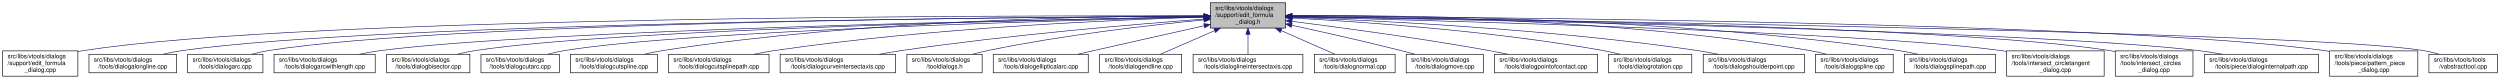
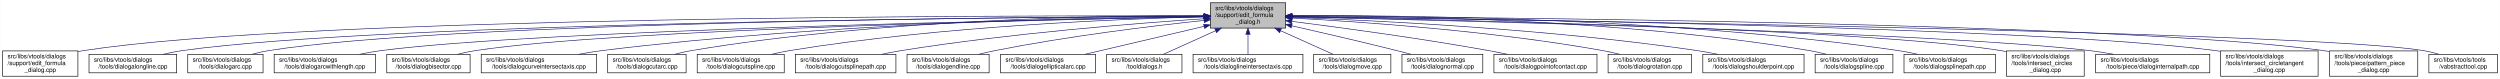
- <svg xmlns="http://www.w3.org/2000/svg" xmlns:xlink="http://www.w3.org/1999/xlink" width="4053pt" height="128pt" viewBox="0.00 0.00 4052.50 128.00">
+ <svg xmlns="http://www.w3.org/2000/svg" xmlns:xlink="http://www.w3.org/1999/xlink" width="4051pt" height="128pt" viewBox="0.00 0.00 4050.50 128.00">
  <g id="graph0" class="graph" transform="scale(1 1) rotate(0) translate(4 124)">
-     <polygon fill="white" stroke="transparent" points="-4,4 -4,-124 4048.5,-124 4048.5,4 -4,4" />
+     <polygon fill="white" stroke="transparent" points="-4,4 -4,-124 4046.5,-124 4046.5,4 -4,4" />
    <g id="node1" class="node">
      <g id="a_node1">
        <a xlink:title=" ">
-           <polygon fill="#bfbfbf" stroke="black" points="1958,-78.5 1958,-119.5 2080,-119.5 2080,-78.5 1958,-78.5" />
-           <text text-anchor="start" x="1966" y="-107.5" font-family="Helvetica,sans-Serif" font-size="10.00">src/libs/vtools/dialogs</text>
-           <text text-anchor="start" x="1966" y="-96.5" font-family="Helvetica,sans-Serif" font-size="10.00">/support/edit_formula</text>
-           <text text-anchor="middle" x="2019" y="-85.5" font-family="Helvetica,sans-Serif" font-size="10.00">_dialog.h</text>
+           <polygon fill="#bfbfbf" stroke="black" points="1957,-78.5 1957,-119.5 2079,-119.5 2079,-78.5 1957,-78.5" />
+           <text text-anchor="start" x="1965" y="-107.5" font-family="Helvetica,sans-Serif" font-size="10.00">src/libs/vtools/dialogs</text>
+           <text text-anchor="start" x="1965" y="-96.5" font-family="Helvetica,sans-Serif" font-size="10.00">/support/edit_formula</text>
+           <text text-anchor="middle" x="2018" y="-85.5" font-family="Helvetica,sans-Serif" font-size="10.00">_dialog.h</text>
        </a>
      </g>
    </g>
    <g id="node2" class="node">
      <g id="a_node2">
        <a xlink:href="../../d7/d8d/edit__formula__dialog_8cpp.html" target="_top" xlink:title=" ">
          <polygon fill="white" stroke="black" points="0,-0.5 0,-41.5 122,-41.5 122,-0.5 0,-0.5" />
          <text text-anchor="start" x="8" y="-29.5" font-family="Helvetica,sans-Serif" font-size="10.00">src/libs/vtools/dialogs</text>
          <text text-anchor="start" x="8" y="-18.5" font-family="Helvetica,sans-Serif" font-size="10.00">/support/edit_formula</text>
          <text text-anchor="middle" x="61" y="-7.5" font-family="Helvetica,sans-Serif" font-size="10.00">_dialog.cpp</text>
        </a>
      </g>
    </g>
    <g id="edge1" class="edge">
-       <path fill="none" stroke="midnightblue" d="M1947.44,-98.25C1647.55,-98.94 490.88,-97.85 131,-42 128.13,-41.55 125.21,-41.03 122.27,-40.44" />
-       <polygon fill="midnightblue" stroke="midnightblue" points="1947.76,-101.75 1957.75,-98.23 1947.74,-94.75 1947.76,-101.75" />
+       <path fill="none" stroke="midnightblue" d="M1946.48,-98.25C1646.75,-98.94 490.68,-97.83 131,-42 128.13,-41.55 125.21,-41.03 122.27,-40.44" />
+       <polygon fill="midnightblue" stroke="midnightblue" points="1946.79,-101.75 1956.78,-98.23 1946.77,-94.75 1946.79,-101.75" />
    </g>
    <g id="node3" class="node">
      <g id="a_node3">
        <a xlink:href="../../d6/d5d/dialogalongline_8cpp.html" target="_top" xlink:title=" ">
          <polygon fill="white" stroke="black" points="140,-6 140,-36 282,-36 282,-6 140,-6" />
          <text text-anchor="start" x="148" y="-24" font-family="Helvetica,sans-Serif" font-size="10.00">src/libs/vtools/dialogs</text>
          <text text-anchor="middle" x="211" y="-13" font-family="Helvetica,sans-Serif" font-size="10.00">/tools/dialogalongline.cpp</text>
        </a>
      </g>
    </g>
    <g id="edge2" class="edge">
-       <path fill="none" stroke="midnightblue" d="M1947.53,-97.71C1664.11,-96.24 618.78,-87.75 291,-42 280.93,-40.59 270.3,-38.43 260.18,-36.04" />
-       <polygon fill="midnightblue" stroke="midnightblue" points="1947.67,-101.21 1957.69,-97.76 1947.7,-94.21 1947.67,-101.21" />
+       <path fill="none" stroke="midnightblue" d="M1946.57,-97.71C1663.32,-96.23 618.59,-87.73 291,-42 280.93,-40.59 270.3,-38.43 260.18,-36.04" />
+       <polygon fill="midnightblue" stroke="midnightblue" points="1946.7,-101.21 1956.72,-97.76 1946.74,-94.21 1946.7,-101.21" />
    </g>
    <g id="node4" class="node">
      <g id="a_node4">
        <a xlink:href="../../d1/d37/dialogarc_8cpp.html" target="_top" xlink:title=" ">
          <polygon fill="white" stroke="black" points="300,-6 300,-36 422,-36 422,-6 300,-6" />
          <text text-anchor="start" x="308" y="-24" font-family="Helvetica,sans-Serif" font-size="10.00">src/libs/vtools/dialogs</text>
          <text text-anchor="middle" x="361" y="-13" font-family="Helvetica,sans-Serif" font-size="10.00">/tools/dialogarc.cpp</text>
        </a>
      </g>
    </g>
    <g id="edge3" class="edge">
-       <path fill="none" stroke="midnightblue" d="M1947.98,-97.79C1679.89,-96.62 729.45,-89.18 431,-42 422.14,-40.6 412.8,-38.44 403.95,-36.04" />
-       <polygon fill="midnightblue" stroke="midnightblue" points="1947.97,-101.29 1957.98,-97.83 1948,-94.29 1947.97,-101.29" />
+       <path fill="none" stroke="midnightblue" d="M1946.58,-97.78C1678.04,-96.6 729.09,-89.12 431,-42 422.14,-40.6 412.8,-38.44 403.95,-36.04" />
+       <polygon fill="midnightblue" stroke="midnightblue" points="1946.58,-101.28 1956.59,-97.82 1946.61,-94.28 1946.58,-101.28" />
    </g>
    <g id="node5" class="node">
      <g id="a_node5">
        <a xlink:href="../../d2/d29/dialogarcwithlength_8cpp.html" target="_top" xlink:title=" ">
          <polygon fill="white" stroke="black" points="440,-6 440,-36 604,-36 604,-6 440,-6" />
          <text text-anchor="start" x="448" y="-24" font-family="Helvetica,sans-Serif" font-size="10.00">src/libs/vtools/dialogs</text>
          <text text-anchor="middle" x="522" y="-13" font-family="Helvetica,sans-Serif" font-size="10.00">/tools/dialogarcwithlength.cpp</text>
        </a>
      </g>
    </g>
    <g id="edge4" class="edge">
-       <path fill="none" stroke="midnightblue" d="M1947.27,-96.82C1698.7,-92.46 875.15,-75.76 613,-42 601.77,-40.55 589.88,-38.4 578.52,-36.04" />
-       <polygon fill="midnightblue" stroke="midnightblue" points="1947.56,-100.32 1957.62,-97 1947.68,-93.32 1947.56,-100.32" />
+       <path fill="none" stroke="midnightblue" d="M1946.32,-96.82C1697.93,-92.45 874.96,-75.74 613,-42 601.77,-40.55 589.88,-38.4 578.52,-36.04" />
+       <polygon fill="midnightblue" stroke="midnightblue" points="1946.61,-100.32 1956.67,-97 1946.73,-93.32 1946.61,-100.32" />
    </g>
    <g id="node6" class="node">
      <g id="a_node6">
        <a xlink:href="../../da/dfa/dialogbisector_8cpp.html" target="_top" xlink:title=" ">
          <polygon fill="white" stroke="black" points="622.5,-6 622.5,-36 757.5,-36 757.5,-6 622.5,-6" />
          <text text-anchor="start" x="630.5" y="-24" font-family="Helvetica,sans-Serif" font-size="10.00">src/libs/vtools/dialogs</text>
          <text text-anchor="middle" x="690" y="-13" font-family="Helvetica,sans-Serif" font-size="10.00">/tools/dialogbisector.cpp</text>
        </a>
      </g>
    </g>
    <g id="edge5" class="edge">
-       <path fill="none" stroke="midnightblue" d="M1947.36,-96.8C1716.91,-92.63 996.3,-77.04 766,-42 756.56,-40.56 746.6,-38.42 737.11,-36.06" />
-       <polygon fill="midnightblue" stroke="midnightblue" points="1947.58,-100.3 1957.64,-96.98 1947.7,-93.31 1947.58,-100.3" />
+       <path fill="none" stroke="midnightblue" d="M1946.42,-96.8C1716.15,-92.62 996.12,-77.02 766,-42 756.56,-40.56 746.6,-38.42 737.11,-36.06" />
+       <polygon fill="midnightblue" stroke="midnightblue" points="1946.63,-100.3 1956.69,-96.98 1946.75,-93.3 1946.63,-100.3" />
    </g>
    <g id="node7" class="node">
      <g id="a_node7">
-         <a xlink:href="../../d9/d90/dialogcutarc_8cpp.html" target="_top" xlink:title=" ">
-           <polygon fill="white" stroke="black" points="775.5,-6 775.5,-36 902.5,-36 902.5,-6 775.5,-6" />
+         <a xlink:href="../../dd/d39/dialogcurveintersectaxis_8cpp.html" target="_top" xlink:title=" ">
+           <polygon fill="white" stroke="black" points="775.5,-6 775.5,-36 962.5,-36 962.5,-6 775.5,-6" />
          <text text-anchor="start" x="783.5" y="-24" font-family="Helvetica,sans-Serif" font-size="10.00">src/libs/vtools/dialogs</text>
-           <text text-anchor="middle" x="839" y="-13" font-family="Helvetica,sans-Serif" font-size="10.00">/tools/dialogcutarc.cpp</text>
+           <text text-anchor="middle" x="869" y="-13" font-family="Helvetica,sans-Serif" font-size="10.00">/tools/dialogcurveintersectaxis.cpp</text>
        </a>
      </g>
    </g>
    <g id="edge6" class="edge">
-       <path fill="none" stroke="midnightblue" d="M1947.79,-96.45C1735.93,-91.52 1111.86,-74.56 911,-42 902.04,-40.55 892.59,-38.39 883.6,-36.03" />
-       <polygon fill="midnightblue" stroke="midnightblue" points="1947.79,-99.95 1957.87,-96.68 1947.95,-92.95 1947.79,-99.95" />
+       <path fill="none" stroke="midnightblue" d="M1946.91,-97.63C1777.35,-95.99 1336.12,-87.33 971,-42 958.73,-40.48 945.73,-38.34 933.26,-36.02" />
+       <polygon fill="midnightblue" stroke="midnightblue" points="1946.93,-101.13 1956.96,-97.72 1946.99,-94.13 1946.93,-101.13" />
    </g>
    <g id="node8" class="node">
      <g id="a_node8">
-         <a xlink:href="../../d3/d2e/dialogcutspline_8cpp.html" target="_top" xlink:title=" ">
-           <polygon fill="white" stroke="black" points="920.5,-6 920.5,-36 1061.5,-36 1061.5,-6 920.5,-6" />
-           <text text-anchor="start" x="928.5" y="-24" font-family="Helvetica,sans-Serif" font-size="10.00">src/libs/vtools/dialogs</text>
-           <text text-anchor="middle" x="991" y="-13" font-family="Helvetica,sans-Serif" font-size="10.00">/tools/dialogcutspline.cpp</text>
+         <a xlink:href="../../d9/d90/dialogcutarc_8cpp.html" target="_top" xlink:title=" ">
+           <polygon fill="white" stroke="black" points="980.5,-6 980.5,-36 1107.5,-36 1107.5,-6 980.5,-6" />
+           <text text-anchor="start" x="988.5" y="-24" font-family="Helvetica,sans-Serif" font-size="10.00">src/libs/vtools/dialogs</text>
+           <text text-anchor="middle" x="1044" y="-13" font-family="Helvetica,sans-Serif" font-size="10.00">/tools/dialogcutarc.cpp</text>
        </a>
      </g>
    </g>
    <g id="edge7" class="edge">
-       <path fill="none" stroke="midnightblue" d="M1947.68,-98.37C1788.97,-98.21 1394.99,-92.26 1070,-42 1060.35,-40.51 1050.17,-38.37 1040.43,-36.04" />
-       <polygon fill="midnightblue" stroke="midnightblue" points="1947.79,-101.87 1957.79,-98.38 1947.79,-94.87 1947.79,-101.87" />
+       <path fill="none" stroke="midnightblue" d="M1946.58,-98.61C1793.3,-98.81 1421.91,-93.4 1116,-42 1107.17,-40.52 1097.87,-38.38 1089,-36.05" />
+       <polygon fill="midnightblue" stroke="midnightblue" points="1946.8,-102.11 1956.79,-98.58 1946.79,-95.11 1946.8,-102.11" />
    </g>
    <g id="node9" class="node">
      <g id="a_node9">
-         <a xlink:href="../../df/d30/dialogcutsplinepath_8cpp.html" target="_top" xlink:title=" ">
-           <polygon fill="white" stroke="black" points="1079.5,-6 1079.5,-36 1242.5,-36 1242.5,-6 1079.5,-6" />
-           <text text-anchor="start" x="1087.5" y="-24" font-family="Helvetica,sans-Serif" font-size="10.00">src/libs/vtools/dialogs</text>
-           <text text-anchor="middle" x="1161" y="-13" font-family="Helvetica,sans-Serif" font-size="10.00">/tools/dialogcutsplinepath.cpp</text>
+         <a xlink:href="../../d3/d2e/dialogcutspline_8cpp.html" target="_top" xlink:title=" ">
+           <polygon fill="white" stroke="black" points="1125.5,-6 1125.5,-36 1266.5,-36 1266.5,-6 1125.5,-6" />
+           <text text-anchor="start" x="1133.5" y="-24" font-family="Helvetica,sans-Serif" font-size="10.00">src/libs/vtools/dialogs</text>
+           <text text-anchor="middle" x="1196" y="-13" font-family="Helvetica,sans-Serif" font-size="10.00">/tools/dialogcutspline.cpp</text>
        </a>
      </g>
    </g>
    <g id="edge8" class="edge">
-       <path fill="none" stroke="midnightblue" d="M1947.65,-96.27C1811.52,-92.2 1505.6,-79.37 1251,-42 1240.39,-40.44 1229.17,-38.33 1218.38,-36.06" />
-       <polygon fill="midnightblue" stroke="midnightblue" points="1947.84,-99.78 1957.94,-96.57 1948.05,-92.78 1947.84,-99.78" />
+       <path fill="none" stroke="midnightblue" d="M1946.85,-96.72C1814,-93.42 1519.51,-81.86 1275,-42 1265.5,-40.45 1255.48,-38.32 1245.88,-36.01" />
+       <polygon fill="midnightblue" stroke="midnightblue" points="1946.82,-100.22 1956.9,-96.96 1946.99,-93.22 1946.82,-100.22" />
    </g>
    <g id="node10" class="node">
      <g id="a_node10">
-         <a xlink:href="../../dd/d39/dialogcurveintersectaxis_8cpp.html" target="_top" xlink:title=" ">
-           <polygon fill="white" stroke="black" points="1260.5,-6 1260.5,-36 1447.5,-36 1447.5,-6 1260.5,-6" />
-           <text text-anchor="start" x="1268.5" y="-24" font-family="Helvetica,sans-Serif" font-size="10.00">src/libs/vtools/dialogs</text>
-           <text text-anchor="middle" x="1354" y="-13" font-family="Helvetica,sans-Serif" font-size="10.00">/tools/dialogcurveintersectaxis.cpp</text>
+         <a xlink:href="../../df/d30/dialogcutsplinepath_8cpp.html" target="_top" xlink:title=" ">
+           <polygon fill="white" stroke="black" points="1284.5,-6 1284.5,-36 1447.5,-36 1447.5,-6 1284.5,-6" />
+           <text text-anchor="start" x="1292.5" y="-24" font-family="Helvetica,sans-Serif" font-size="10.00">src/libs/vtools/dialogs</text>
+           <text text-anchor="middle" x="1366" y="-13" font-family="Helvetica,sans-Serif" font-size="10.00">/tools/dialogcutsplinepath.cpp</text>
        </a>
      </g>
    </g>
    <g id="edge9" class="edge">
-       <path fill="none" stroke="midnightblue" d="M1947.62,-93.01C1840.63,-85.06 1632.52,-67.73 1457,-42 1445.47,-40.31 1433.26,-38.21 1421.44,-36.02" />
-       <polygon fill="midnightblue" stroke="midnightblue" points="1947.42,-96.51 1957.65,-93.75 1947.93,-89.53 1947.42,-96.51" />
+       <path fill="none" stroke="midnightblue" d="M1946.95,-93.65C1839.98,-86.49 1631.39,-70.12 1456,-42 1445.73,-40.35 1434.87,-38.25 1424.38,-36.04" />
+       <polygon fill="midnightblue" stroke="midnightblue" points="1946.77,-97.15 1956.98,-94.32 1947.24,-90.16 1946.77,-97.15" />
    </g>
    <g id="node11" class="node">
      <g id="a_node11">
-         <a xlink:href="../../df/ded/tooldialogs_8h.html" target="_top" xlink:title=" ">
-           <polygon fill="white" stroke="black" points="1466,-6 1466,-36 1588,-36 1588,-6 1466,-6" />
-           <text text-anchor="start" x="1474" y="-24" font-family="Helvetica,sans-Serif" font-size="10.00">src/libs/vtools/dialogs</text>
-           <text text-anchor="middle" x="1527" y="-13" font-family="Helvetica,sans-Serif" font-size="10.00">/tooldialogs.h</text>
+         <a xlink:href="../../d3/d15/dialogendline_8cpp.html" target="_top" xlink:title=" ">
+           <polygon fill="white" stroke="black" points="1465.5,-6 1465.5,-36 1598.5,-36 1598.5,-6 1465.5,-6" />
+           <text text-anchor="start" x="1473.5" y="-24" font-family="Helvetica,sans-Serif" font-size="10.00">src/libs/vtools/dialogs</text>
+           <text text-anchor="middle" x="1532" y="-13" font-family="Helvetica,sans-Serif" font-size="10.00">/tools/dialogendline.cpp</text>
        </a>
      </g>
    </g>
    <g id="edge10" class="edge">
-       <path fill="none" stroke="midnightblue" d="M1947.75,-91.76C1863.42,-83.63 1719.03,-67.39 1597,-42 1589.08,-40.35 1580.75,-38.28 1572.7,-36.09" />
-       <polygon fill="midnightblue" stroke="midnightblue" points="1947.44,-95.24 1957.73,-92.71 1948.11,-88.27 1947.44,-95.24" />
+       <path fill="none" stroke="midnightblue" d="M1946.86,-90.94C1864.74,-82.18 1725.86,-65.47 1608,-42 1599.57,-40.32 1590.69,-38.26 1582.08,-36.1" />
+       <polygon fill="midnightblue" stroke="midnightblue" points="1946.52,-94.42 1956.83,-91.99 1947.26,-87.46 1946.52,-94.42" />
    </g>
    <g id="node12" class="node">
      <g id="a_node12">
        <a xlink:href="../../d9/d68/dialogellipticalarc_8cpp.html" target="_top" xlink:title=" ">
-           <polygon fill="white" stroke="black" points="1606,-6 1606,-36 1760,-36 1760,-6 1606,-6" />
-           <text text-anchor="start" x="1614" y="-24" font-family="Helvetica,sans-Serif" font-size="10.00">src/libs/vtools/dialogs</text>
-           <text text-anchor="middle" x="1683" y="-13" font-family="Helvetica,sans-Serif" font-size="10.00">/tools/dialogellipticalarc.cpp</text>
+           <polygon fill="white" stroke="black" points="1617,-6 1617,-36 1771,-36 1771,-6 1617,-6" />
+           <text text-anchor="start" x="1625" y="-24" font-family="Helvetica,sans-Serif" font-size="10.00">src/libs/vtools/dialogs</text>
+           <text text-anchor="middle" x="1694" y="-13" font-family="Helvetica,sans-Serif" font-size="10.00">/tools/dialogellipticalarc.cpp</text>
        </a>
      </g>
    </g>
    <g id="edge11" class="edge">
-       <path fill="none" stroke="midnightblue" d="M1947.77,-82.21C1897.73,-71.07 1829.24,-55.75 1769,-42 1760.63,-40.09 1751.81,-38.06 1743.13,-36.05" />
-       <polygon fill="midnightblue" stroke="midnightblue" points="1947.32,-85.69 1957.84,-84.45 1948.84,-78.86 1947.32,-85.69" />
+       <path fill="none" stroke="midnightblue" d="M1946.87,-81.32C1889,-67.74 1808.26,-48.8 1753.7,-36" />
+       <polygon fill="midnightblue" stroke="midnightblue" points="1946.14,-84.74 1956.68,-83.62 1947.74,-77.92 1946.14,-84.74" />
    </g>
    <g id="node13" class="node">
      <g id="a_node13">
-         <a xlink:href="../../d3/d15/dialogendline_8cpp.html" target="_top" xlink:title=" ">
-           <polygon fill="white" stroke="black" points="1778.5,-6 1778.5,-36 1911.5,-36 1911.5,-6 1778.5,-6" />
-           <text text-anchor="start" x="1786.5" y="-24" font-family="Helvetica,sans-Serif" font-size="10.00">src/libs/vtools/dialogs</text>
-           <text text-anchor="middle" x="1845" y="-13" font-family="Helvetica,sans-Serif" font-size="10.00">/tools/dialogendline.cpp</text>
+         <a xlink:href="../../df/ded/tooldialogs_8h.html" target="_top" xlink:title=" ">
+           <polygon fill="white" stroke="black" points="1789,-6 1789,-36 1911,-36 1911,-6 1789,-6" />
+           <text text-anchor="start" x="1797" y="-24" font-family="Helvetica,sans-Serif" font-size="10.00">src/libs/vtools/dialogs</text>
+           <text text-anchor="middle" x="1850" y="-13" font-family="Helvetica,sans-Serif" font-size="10.00">/tooldialogs.h</text>
        </a>
      </g>
    </g>
    <g id="edge12" class="edge">
-       <path fill="none" stroke="midnightblue" d="M1964.7,-74.28C1936.02,-61.76 1901.79,-46.81 1877.3,-36.11" />
-       <polygon fill="midnightblue" stroke="midnightblue" points="1963.63,-77.63 1974.19,-78.43 1966.43,-71.22 1963.63,-77.63" />
+       <path fill="none" stroke="midnightblue" d="M1965.57,-74.28C1937.88,-61.76 1904.83,-46.81 1881.18,-36.11" />
+       <polygon fill="midnightblue" stroke="midnightblue" points="1964.18,-77.5 1974.74,-78.43 1967.07,-71.12 1964.18,-77.5" />
    </g>
    <g id="node14" class="node">
      <g id="a_node14">
        <a xlink:href="../../de/d3c/dialoglineintersectaxis_8cpp.html" target="_top" xlink:title=" ">
-           <polygon fill="white" stroke="black" points="1930,-6 1930,-36 2108,-36 2108,-6 1930,-6" />
-           <text text-anchor="start" x="1938" y="-24" font-family="Helvetica,sans-Serif" font-size="10.00">src/libs/vtools/dialogs</text>
-           <text text-anchor="middle" x="2019" y="-13" font-family="Helvetica,sans-Serif" font-size="10.00">/tools/dialoglineintersectaxis.cpp</text>
+           <polygon fill="white" stroke="black" points="1929,-6 1929,-36 2107,-36 2107,-6 1929,-6" />
+           <text text-anchor="start" x="1937" y="-24" font-family="Helvetica,sans-Serif" font-size="10.00">src/libs/vtools/dialogs</text>
+           <text text-anchor="middle" x="2018" y="-13" font-family="Helvetica,sans-Serif" font-size="10.00">/tools/dialoglineintersectaxis.cpp</text>
        </a>
      </g>
    </g>
    <g id="edge13" class="edge">
-       <path fill="none" stroke="midnightblue" d="M2019,-68.28C2019,-57.25 2019,-45.25 2019,-36.23" />
-       <polygon fill="midnightblue" stroke="midnightblue" points="2015.5,-68.43 2019,-78.43 2022.5,-68.43 2015.5,-68.43" />
+       <path fill="none" stroke="midnightblue" d="M2018,-68.28C2018,-57.25 2018,-45.25 2018,-36.23" />
+       <polygon fill="midnightblue" stroke="midnightblue" points="2014.5,-68.43 2018,-78.43 2021.5,-68.43 2014.5,-68.43" />
    </g>
    <g id="node15" class="node">
      <g id="a_node15">
-         <a xlink:href="../../da/df4/dialognormal_8cpp.html" target="_top" xlink:title=" ">
-           <polygon fill="white" stroke="black" points="2126.5,-6 2126.5,-36 2257.5,-36 2257.5,-6 2126.5,-6" />
-           <text text-anchor="start" x="2134.5" y="-24" font-family="Helvetica,sans-Serif" font-size="10.00">src/libs/vtools/dialogs</text>
-           <text text-anchor="middle" x="2192" y="-13" font-family="Helvetica,sans-Serif" font-size="10.00">/tools/dialognormal.cpp</text>
+         <a xlink:href="../../d2/d51/dialogmove_8cpp.html" target="_top" xlink:title=" ">
+           <polygon fill="white" stroke="black" points="2124.5,-6 2124.5,-36 2249.5,-36 2249.5,-6 2124.5,-6" />
+           <text text-anchor="start" x="2132.5" y="-24" font-family="Helvetica,sans-Serif" font-size="10.00">src/libs/vtools/dialogs</text>
+           <text text-anchor="middle" x="2187" y="-13" font-family="Helvetica,sans-Serif" font-size="10.00">/tools/dialogmove.cpp</text>
        </a>
      </g>
    </g>
    <g id="edge14" class="edge">
-       <path fill="none" stroke="midnightblue" d="M2072.99,-74.28C2101.5,-61.76 2135.54,-46.81 2159.89,-36.11" />
-       <polygon fill="midnightblue" stroke="midnightblue" points="2071.3,-71.2 2063.55,-78.43 2074.12,-77.61 2071.3,-71.2" />
+       <path fill="none" stroke="midnightblue" d="M2070.74,-74.28C2098.6,-61.76 2131.84,-46.81 2155.63,-36.11" />
+       <polygon fill="midnightblue" stroke="midnightblue" points="2069.21,-71.13 2061.52,-78.43 2072.08,-77.52 2069.21,-71.13" />
    </g>
    <g id="node16" class="node">
      <g id="a_node16">
-         <a xlink:href="../../d2/d51/dialogmove_8cpp.html" target="_top" xlink:title=" ">
-           <polygon fill="white" stroke="black" points="2275.5,-6 2275.5,-36 2400.5,-36 2400.5,-6 2275.5,-6" />
-           <text text-anchor="start" x="2283.5" y="-24" font-family="Helvetica,sans-Serif" font-size="10.00">src/libs/vtools/dialogs</text>
-           <text text-anchor="middle" x="2338" y="-13" font-family="Helvetica,sans-Serif" font-size="10.00">/tools/dialogmove.cpp</text>
+         <a xlink:href="../../da/df4/dialognormal_8cpp.html" target="_top" xlink:title=" ">
+           <polygon fill="white" stroke="black" points="2267.5,-6 2267.5,-36 2398.5,-36 2398.5,-6 2267.5,-6" />
+           <text text-anchor="start" x="2275.5" y="-24" font-family="Helvetica,sans-Serif" font-size="10.00">src/libs/vtools/dialogs</text>
+           <text text-anchor="middle" x="2333" y="-13" font-family="Helvetica,sans-Serif" font-size="10.00">/tools/dialognormal.cpp</text>
        </a>
      </g>
    </g>
    <g id="edge15" class="edge">
-       <path fill="none" stroke="midnightblue" d="M2090.12,-82.98C2139.82,-72.23 2207.66,-57.05 2267,-42 2274.32,-40.14 2282.04,-38.08 2289.59,-36" />
-       <polygon fill="midnightblue" stroke="midnightblue" points="2089.15,-79.61 2080.11,-85.14 2090.62,-86.45 2089.15,-79.61" />
+       <path fill="none" stroke="midnightblue" d="M2089.05,-82.19C2137.13,-71.32 2202.02,-56.32 2259,-42 2266.49,-40.12 2274.38,-38.06 2282.11,-36.01" />
+       <polygon fill="midnightblue" stroke="midnightblue" points="2088.04,-78.83 2079.06,-84.44 2089.58,-85.66 2088.04,-78.83" />
    </g>
    <g id="node17" class="node">
      <g id="a_node17">
        <a xlink:href="../../d9/df4/dialogpointofcontact_8cpp.html" target="_top" xlink:title=" ">
-           <polygon fill="white" stroke="black" points="2418.5,-6 2418.5,-36 2585.5,-36 2585.5,-6 2418.5,-6" />
-           <text text-anchor="start" x="2426.5" y="-24" font-family="Helvetica,sans-Serif" font-size="10.00">src/libs/vtools/dialogs</text>
-           <text text-anchor="middle" x="2502" y="-13" font-family="Helvetica,sans-Serif" font-size="10.00">/tools/dialogpointofcontact.cpp</text>
+           <polygon fill="white" stroke="black" points="2416.5,-6 2416.5,-36 2583.5,-36 2583.5,-6 2416.5,-6" />
+           <text text-anchor="start" x="2424.5" y="-24" font-family="Helvetica,sans-Serif" font-size="10.00">src/libs/vtools/dialogs</text>
+           <text text-anchor="middle" x="2500" y="-13" font-family="Helvetica,sans-Serif" font-size="10.00">/tools/dialogpointofcontact.cpp</text>
        </a>
      </g>
    </g>
    <g id="edge16" class="edge">
-       <path fill="none" stroke="midnightblue" d="M2090.44,-89.33C2169.02,-79.44 2298.91,-62 2410,-42 2419.81,-40.23 2430.17,-38.17 2440.26,-36.06" />
-       <polygon fill="midnightblue" stroke="midnightblue" points="2089.66,-85.9 2080.17,-90.62 2090.53,-92.85 2089.66,-85.9" />
+       <path fill="none" stroke="midnightblue" d="M2089.26,-89.32C2167.63,-79.41 2297.19,-61.97 2408,-42 2417.81,-40.23 2428.17,-38.17 2438.26,-36.06" />
+       <polygon fill="midnightblue" stroke="midnightblue" points="2088.5,-85.89 2079.01,-90.61 2089.37,-92.83 2088.5,-85.89" />
    </g>
    <g id="node18" class="node">
      <g id="a_node18">
        <a xlink:href="../../dc/d64/dialogrotation_8cpp.html" target="_top" xlink:title=" ">
-           <polygon fill="white" stroke="black" points="2603.5,-6 2603.5,-36 2738.5,-36 2738.5,-6 2603.5,-6" />
-           <text text-anchor="start" x="2611.5" y="-24" font-family="Helvetica,sans-Serif" font-size="10.00">src/libs/vtools/dialogs</text>
-           <text text-anchor="middle" x="2671" y="-13" font-family="Helvetica,sans-Serif" font-size="10.00">/tools/dialogrotation.cpp</text>
+           <polygon fill="white" stroke="black" points="2601.5,-6 2601.5,-36 2736.5,-36 2736.5,-6 2601.5,-6" />
+           <text text-anchor="start" x="2609.5" y="-24" font-family="Helvetica,sans-Serif" font-size="10.00">src/libs/vtools/dialogs</text>
+           <text text-anchor="middle" x="2669" y="-13" font-family="Helvetica,sans-Serif" font-size="10.00">/tools/dialogrotation.cpp</text>
        </a>
      </g>
    </g>
    <g id="edge17" class="edge">
-       <path fill="none" stroke="midnightblue" d="M2090.65,-94.73C2200.09,-88.91 2415.12,-74.2 2595,-42 2603.86,-40.41 2613.21,-38.32 2622.2,-36.08" />
-       <polygon fill="midnightblue" stroke="midnightblue" points="2090.2,-91.25 2080.4,-95.27 2090.57,-98.24 2090.2,-91.25" />
+       <path fill="none" stroke="midnightblue" d="M2089.53,-94.72C2198.77,-88.89 2413.43,-74.16 2593,-42 2601.86,-40.41 2611.21,-38.31 2620.2,-36.07" />
+       <polygon fill="midnightblue" stroke="midnightblue" points="2089.09,-91.24 2079.29,-95.26 2089.46,-98.23 2089.09,-91.24" />
    </g>
    <g id="node19" class="node">
      <g id="a_node19">
        <a xlink:href="../../d3/d23/dialogshoulderpoint_8cpp.html" target="_top" xlink:title=" ">
-           <polygon fill="white" stroke="black" points="2757,-6 2757,-36 2921,-36 2921,-6 2757,-6" />
-           <text text-anchor="start" x="2765" y="-24" font-family="Helvetica,sans-Serif" font-size="10.00">src/libs/vtools/dialogs</text>
-           <text text-anchor="middle" x="2839" y="-13" font-family="Helvetica,sans-Serif" font-size="10.00">/tools/dialogshoulderpoint.cpp</text>
+           <polygon fill="white" stroke="black" points="2755,-6 2755,-36 2919,-36 2919,-6 2755,-6" />
+           <text text-anchor="start" x="2763" y="-24" font-family="Helvetica,sans-Serif" font-size="10.00">src/libs/vtools/dialogs</text>
+           <text text-anchor="middle" x="2837" y="-13" font-family="Helvetica,sans-Serif" font-size="10.00">/tools/dialogshoulderpoint.cpp</text>
        </a>
      </g>
    </g>
    <g id="edge18" class="edge">
-       <path fill="none" stroke="midnightblue" d="M2090.58,-95.82C2221.64,-91.09 2508.67,-77.32 2748,-42 2758.72,-40.42 2770.06,-38.29 2780.97,-36.02" />
-       <polygon fill="midnightblue" stroke="midnightblue" points="2090.15,-92.33 2080.28,-96.18 2090.4,-99.33 2090.15,-92.33" />
+       <path fill="none" stroke="midnightblue" d="M2089.49,-95.81C2220.36,-91.07 2507,-77.28 2746,-42 2756.72,-40.42 2768.06,-38.29 2778.97,-36.02" />
+       <polygon fill="midnightblue" stroke="midnightblue" points="2089.07,-92.32 2079.2,-96.18 2089.32,-99.32 2089.07,-92.32" />
    </g>
    <g id="node20" class="node">
      <g id="a_node20">
        <a xlink:href="../../df/de5/dialogspline_8cpp.html" target="_top" xlink:title=" ">
-           <polygon fill="white" stroke="black" points="2939,-6 2939,-36 3065,-36 3065,-6 2939,-6" />
-           <text text-anchor="start" x="2947" y="-24" font-family="Helvetica,sans-Serif" font-size="10.00">src/libs/vtools/dialogs</text>
-           <text text-anchor="middle" x="3002" y="-13" font-family="Helvetica,sans-Serif" font-size="10.00">/tools/dialogspline.cpp</text>
+           <polygon fill="white" stroke="black" points="2937,-6 2937,-36 3063,-36 3063,-6 2937,-6" />
+           <text text-anchor="start" x="2945" y="-24" font-family="Helvetica,sans-Serif" font-size="10.00">src/libs/vtools/dialogs</text>
+           <text text-anchor="middle" x="3000" y="-13" font-family="Helvetica,sans-Serif" font-size="10.00">/tools/dialogspline.cpp</text>
        </a>
      </g>
    </g>
    <g id="edge19" class="edge">
-       <path fill="none" stroke="midnightblue" d="M2090.56,-98.67C2245.01,-99.01 2620.65,-93.88 2930,-42 2938.83,-40.52 2948.13,-38.38 2957,-36.05" />
-       <polygon fill="midnightblue" stroke="midnightblue" points="2090.28,-95.17 2080.27,-98.64 2090.26,-102.17 2090.28,-95.17" />
+       <path fill="none" stroke="midnightblue" d="M2089.48,-98.66C2243.76,-98.99 2618.99,-93.84 2928,-42 2936.83,-40.52 2946.13,-38.38 2955,-36.05" />
+       <polygon fill="midnightblue" stroke="midnightblue" points="2089.21,-95.16 2079.2,-98.63 2089.19,-102.16 2089.21,-95.16" />
    </g>
    <g id="node21" class="node">
      <g id="a_node21">
        <a xlink:href="../../dc/dc2/dialogsplinepath_8cpp.html" target="_top" xlink:title=" ">
-           <polygon fill="white" stroke="black" points="3083,-6 3083,-36 3231,-36 3231,-6 3083,-6" />
-           <text text-anchor="start" x="3091" y="-24" font-family="Helvetica,sans-Serif" font-size="10.00">src/libs/vtools/dialogs</text>
-           <text text-anchor="middle" x="3157" y="-13" font-family="Helvetica,sans-Serif" font-size="10.00">/tools/dialogsplinepath.cpp</text>
+           <polygon fill="white" stroke="black" points="3081,-6 3081,-36 3229,-36 3229,-6 3081,-6" />
+           <text text-anchor="start" x="3089" y="-24" font-family="Helvetica,sans-Serif" font-size="10.00">src/libs/vtools/dialogs</text>
+           <text text-anchor="middle" x="3155" y="-13" font-family="Helvetica,sans-Serif" font-size="10.00">/tools/dialogsplinepath.cpp</text>
        </a>
      </g>
    </g>
    <g id="edge20" class="edge">
-       <path fill="none" stroke="midnightblue" d="M2090.15,-98.71C2260.85,-99.43 2706.71,-95.54 3074,-42 3084.12,-40.52 3094.81,-38.39 3105.04,-36.06" />
-       <polygon fill="midnightblue" stroke="midnightblue" points="2090.06,-95.21 2080.04,-98.66 2090.02,-102.21 2090.06,-95.21" />
+       <path fill="none" stroke="midnightblue" d="M2089.4,-98.7C2260.16,-99.4 2705.28,-95.46 3072,-42 3082.12,-40.52 3092.81,-38.39 3103.04,-36.06" />
+       <polygon fill="midnightblue" stroke="midnightblue" points="2089.29,-95.2 2079.28,-98.65 2089.26,-102.2 2089.29,-95.2" />
    </g>
    <g id="node22" class="node">
      <g id="a_node22">
-         <a xlink:href="../../d5/d5a/intersect__circletangent__dialog_8cpp.html" target="_top" xlink:title=" ">
-           <polygon fill="white" stroke="black" points="3249,-0.5 3249,-41.5 3407,-41.5 3407,-0.5 3249,-0.5" />
-           <text text-anchor="start" x="3257" y="-29.5" font-family="Helvetica,sans-Serif" font-size="10.00">src/libs/vtools/dialogs</text>
-           <text text-anchor="start" x="3257" y="-18.5" font-family="Helvetica,sans-Serif" font-size="10.00">/tools/intersect_circletangent</text>
-           <text text-anchor="middle" x="3328" y="-7.5" font-family="Helvetica,sans-Serif" font-size="10.00">_dialog.cpp</text>
+         <a xlink:href="../../d5/de8/intersect__circles__dialog_8cpp.html" target="_top" xlink:title=" ">
+           <polygon fill="white" stroke="black" points="3247,-0.5 3247,-41.5 3373,-41.5 3373,-0.5 3247,-0.5" />
+           <text text-anchor="start" x="3255" y="-29.5" font-family="Helvetica,sans-Serif" font-size="10.00">src/libs/vtools/dialogs</text>
+           <text text-anchor="start" x="3255" y="-18.5" font-family="Helvetica,sans-Serif" font-size="10.00">/tools/intersect_circles</text>
+           <text text-anchor="middle" x="3310" y="-7.5" font-family="Helvetica,sans-Serif" font-size="10.00">_dialog.cpp</text>
        </a>
      </g>
    </g>
    <g id="edge21" class="edge">
-       <path fill="none" stroke="midnightblue" d="M2090.32,-96.39C2316.43,-91.04 3015.56,-72.41 3240,-42 3242.95,-41.6 3245.95,-41.15 3248.97,-40.66" />
-       <polygon fill="midnightblue" stroke="midnightblue" points="2090.15,-92.9 2080.23,-96.63 2090.31,-99.9 2090.15,-92.9" />
+       <path fill="none" stroke="midnightblue" d="M2089.33,-96.83C2315.44,-92.8 3014.53,-77.7 3238,-42 3240.95,-41.53 3243.94,-40.98 3246.96,-40.37" />
+       <polygon fill="midnightblue" stroke="midnightblue" points="2089.18,-93.33 2079.24,-97.01 2089.3,-100.33 2089.18,-93.33" />
    </g>
    <g id="node23" class="node">
      <g id="a_node23">
-         <a xlink:href="../../d5/de8/intersect__circles__dialog_8cpp.html" target="_top" xlink:title=" ">
-           <polygon fill="white" stroke="black" points="3425,-0.5 3425,-41.5 3551,-41.5 3551,-0.5 3425,-0.5" />
-           <text text-anchor="start" x="3433" y="-29.5" font-family="Helvetica,sans-Serif" font-size="10.00">src/libs/vtools/dialogs</text>
-           <text text-anchor="start" x="3433" y="-18.5" font-family="Helvetica,sans-Serif" font-size="10.00">/tools/intersect_circles</text>
-           <text text-anchor="middle" x="3488" y="-7.5" font-family="Helvetica,sans-Serif" font-size="10.00">_dialog.cpp</text>
+         <a xlink:href="../../dc/d82/dialoginternalpath_8cpp.html" target="_top" xlink:title=" ">
+           <polygon fill="white" stroke="black" points="3391.5,-6 3391.5,-36 3576.5,-36 3576.5,-6 3391.5,-6" />
+           <text text-anchor="start" x="3399.5" y="-24" font-family="Helvetica,sans-Serif" font-size="10.00">src/libs/vtools/dialogs</text>
+           <text text-anchor="middle" x="3484" y="-13" font-family="Helvetica,sans-Serif" font-size="10.00">/tools/piece/dialoginternalpath.cpp</text>
        </a>
      </g>
    </g>
    <g id="edge22" class="edge">
-       <path fill="none" stroke="midnightblue" d="M2090.34,-97.31C2337.56,-94.6 3156.55,-82.68 3416,-42 3418.95,-41.54 3421.95,-41 3424.96,-40.4" />
-       <polygon fill="midnightblue" stroke="midnightblue" points="2090.01,-93.82 2080.05,-97.43 2090.09,-100.82 2090.01,-93.82" />
+       <path fill="none" stroke="midnightblue" d="M2089.22,-96.51C2332.26,-91.21 3127.91,-71.95 3382,-42 3394.46,-40.53 3407.67,-38.39 3420.3,-36.04" />
+       <polygon fill="midnightblue" stroke="midnightblue" points="2089.01,-93.02 2079.09,-96.73 2089.16,-100.01 2089.01,-93.02" />
    </g>
    <g id="node24" class="node">
      <g id="a_node24">
-         <a xlink:href="../../dc/d82/dialoginternalpath_8cpp.html" target="_top" xlink:title=" ">
-           <polygon fill="white" stroke="black" points="3569.5,-6 3569.5,-36 3754.5,-36 3754.5,-6 3569.5,-6" />
-           <text text-anchor="start" x="3577.5" y="-24" font-family="Helvetica,sans-Serif" font-size="10.00">src/libs/vtools/dialogs</text>
-           <text text-anchor="middle" x="3662" y="-13" font-family="Helvetica,sans-Serif" font-size="10.00">/tools/piece/dialoginternalpath.cpp</text>
+         <a xlink:href="../../d5/d5a/intersect__circletangent__dialog_8cpp.html" target="_top" xlink:title=" ">
+           <polygon fill="white" stroke="black" points="3594,-0.5 3594,-41.5 3752,-41.5 3752,-0.5 3594,-0.5" />
+           <text text-anchor="start" x="3602" y="-29.5" font-family="Helvetica,sans-Serif" font-size="10.00">src/libs/vtools/dialogs</text>
+           <text text-anchor="start" x="3602" y="-18.5" font-family="Helvetica,sans-Serif" font-size="10.00">/tools/intersect_circletangent</text>
+           <text text-anchor="middle" x="3673" y="-7.5" font-family="Helvetica,sans-Serif" font-size="10.00">_dialog.cpp</text>
        </a>
      </g>
    </g>
    <g id="edge23" class="edge">
-       <path fill="none" stroke="midnightblue" d="M2090.41,-96.9C2353.68,-92.6 3269.68,-75.53 3560,-42 3572.55,-40.55 3585.86,-38.4 3598.58,-36.04" />
-       <polygon fill="midnightblue" stroke="midnightblue" points="2090.15,-93.4 2080.21,-97.06 2090.27,-100.4 2090.15,-93.4" />
+       <path fill="none" stroke="midnightblue" d="M2089.34,-97.25C2355.55,-94.19 3290.68,-80.86 3586,-42 3588.61,-41.66 3591.26,-41.27 3593.93,-40.85" />
+       <polygon fill="midnightblue" stroke="midnightblue" points="2088.99,-93.76 2079.03,-97.37 2089.07,-100.76 2088.99,-93.76" />
    </g>
    <g id="node25" class="node">
      <g id="a_node25">
        <a xlink:href="../../de/d46/pattern__piece__dialog_8cpp.html" target="_top" xlink:title=" ">
-           <polygon fill="white" stroke="black" points="3772.5,-0.5 3772.5,-41.5 3915.5,-41.5 3915.5,-0.5 3772.5,-0.5" />
-           <text text-anchor="start" x="3780.5" y="-29.5" font-family="Helvetica,sans-Serif" font-size="10.00">src/libs/vtools/dialogs</text>
-           <text text-anchor="start" x="3780.5" y="-18.5" font-family="Helvetica,sans-Serif" font-size="10.00">/tools/piece/pattern_piece</text>
-           <text text-anchor="middle" x="3844" y="-7.5" font-family="Helvetica,sans-Serif" font-size="10.00">_dialog.cpp</text>
+           <polygon fill="white" stroke="black" points="3770.5,-0.5 3770.5,-41.5 3913.5,-41.5 3913.5,-0.5 3770.5,-0.5" />
+           <text text-anchor="start" x="3778.5" y="-29.5" font-family="Helvetica,sans-Serif" font-size="10.00">src/libs/vtools/dialogs</text>
+           <text text-anchor="start" x="3778.5" y="-18.5" font-family="Helvetica,sans-Serif" font-size="10.00">/tools/piece/pattern_piece</text>
+           <text text-anchor="middle" x="3842" y="-7.5" font-family="Helvetica,sans-Serif" font-size="10.00">_dialog.cpp</text>
        </a>
      </g>
    </g>
    <g id="edge24" class="edge">
-       <path fill="none" stroke="midnightblue" d="M2090.21,-97.74C2375.01,-96.36 3432.62,-88.2 3764,-42 3766.69,-41.62 3769.43,-41.19 3772.18,-40.72" />
-       <polygon fill="midnightblue" stroke="midnightblue" points="2089.99,-94.24 2080.01,-97.78 2090.03,-101.24 2089.99,-94.24" />
+       <path fill="none" stroke="midnightblue" d="M2089.61,-97.7C2374.77,-96.21 3430.12,-87.65 3761,-42 3764.01,-41.58 3767.08,-41.1 3770.16,-40.57" />
+       <polygon fill="midnightblue" stroke="midnightblue" points="2089.37,-94.2 2079.39,-97.75 2089.41,-101.2 2089.37,-94.2" />
    </g>
    <g id="node26" class="node">
      <g id="a_node26">
        <a xlink:href="../../d9/d4e/vabstracttool_8cpp.html" target="_top" xlink:title=" ">
-           <polygon fill="white" stroke="black" points="3933.5,-6 3933.5,-36 4044.5,-36 4044.5,-6 3933.5,-6" />
-           <text text-anchor="start" x="3941.5" y="-24" font-family="Helvetica,sans-Serif" font-size="10.00">src/libs/vtools/tools</text>
-           <text text-anchor="middle" x="3989" y="-13" font-family="Helvetica,sans-Serif" font-size="10.00">/vabstracttool.cpp</text>
+           <polygon fill="white" stroke="black" points="3931.5,-6 3931.5,-36 4042.5,-36 4042.5,-6 3931.5,-6" />
+           <text text-anchor="start" x="3939.5" y="-24" font-family="Helvetica,sans-Serif" font-size="10.00">src/libs/vtools/tools</text>
+           <text text-anchor="middle" x="3987" y="-13" font-family="Helvetica,sans-Serif" font-size="10.00">/vabstracttool.cpp</text>
        </a>
      </g>
    </g>
    <g id="edge25" class="edge">
-       <path fill="none" stroke="midnightblue" d="M2090.42,-97.06C2414.84,-92.62 3741.81,-72.72 3925,-42 3933.15,-40.63 3941.7,-38.49 3949.81,-36.1" />
-       <polygon fill="midnightblue" stroke="midnightblue" points="2090.16,-93.56 2080.21,-97.2 2090.25,-100.56 2090.16,-93.56" />
+       <path fill="none" stroke="midnightblue" d="M2089.38,-97.06C2413.63,-92.61 3739.91,-72.7 3923,-42 3931.15,-40.63 3939.7,-38.49 3947.81,-36.1" />
+       <polygon fill="midnightblue" stroke="midnightblue" points="2089.13,-93.56 2079.17,-97.2 2089.22,-100.56 2089.13,-93.56" />
    </g>
  </g>
</svg>
